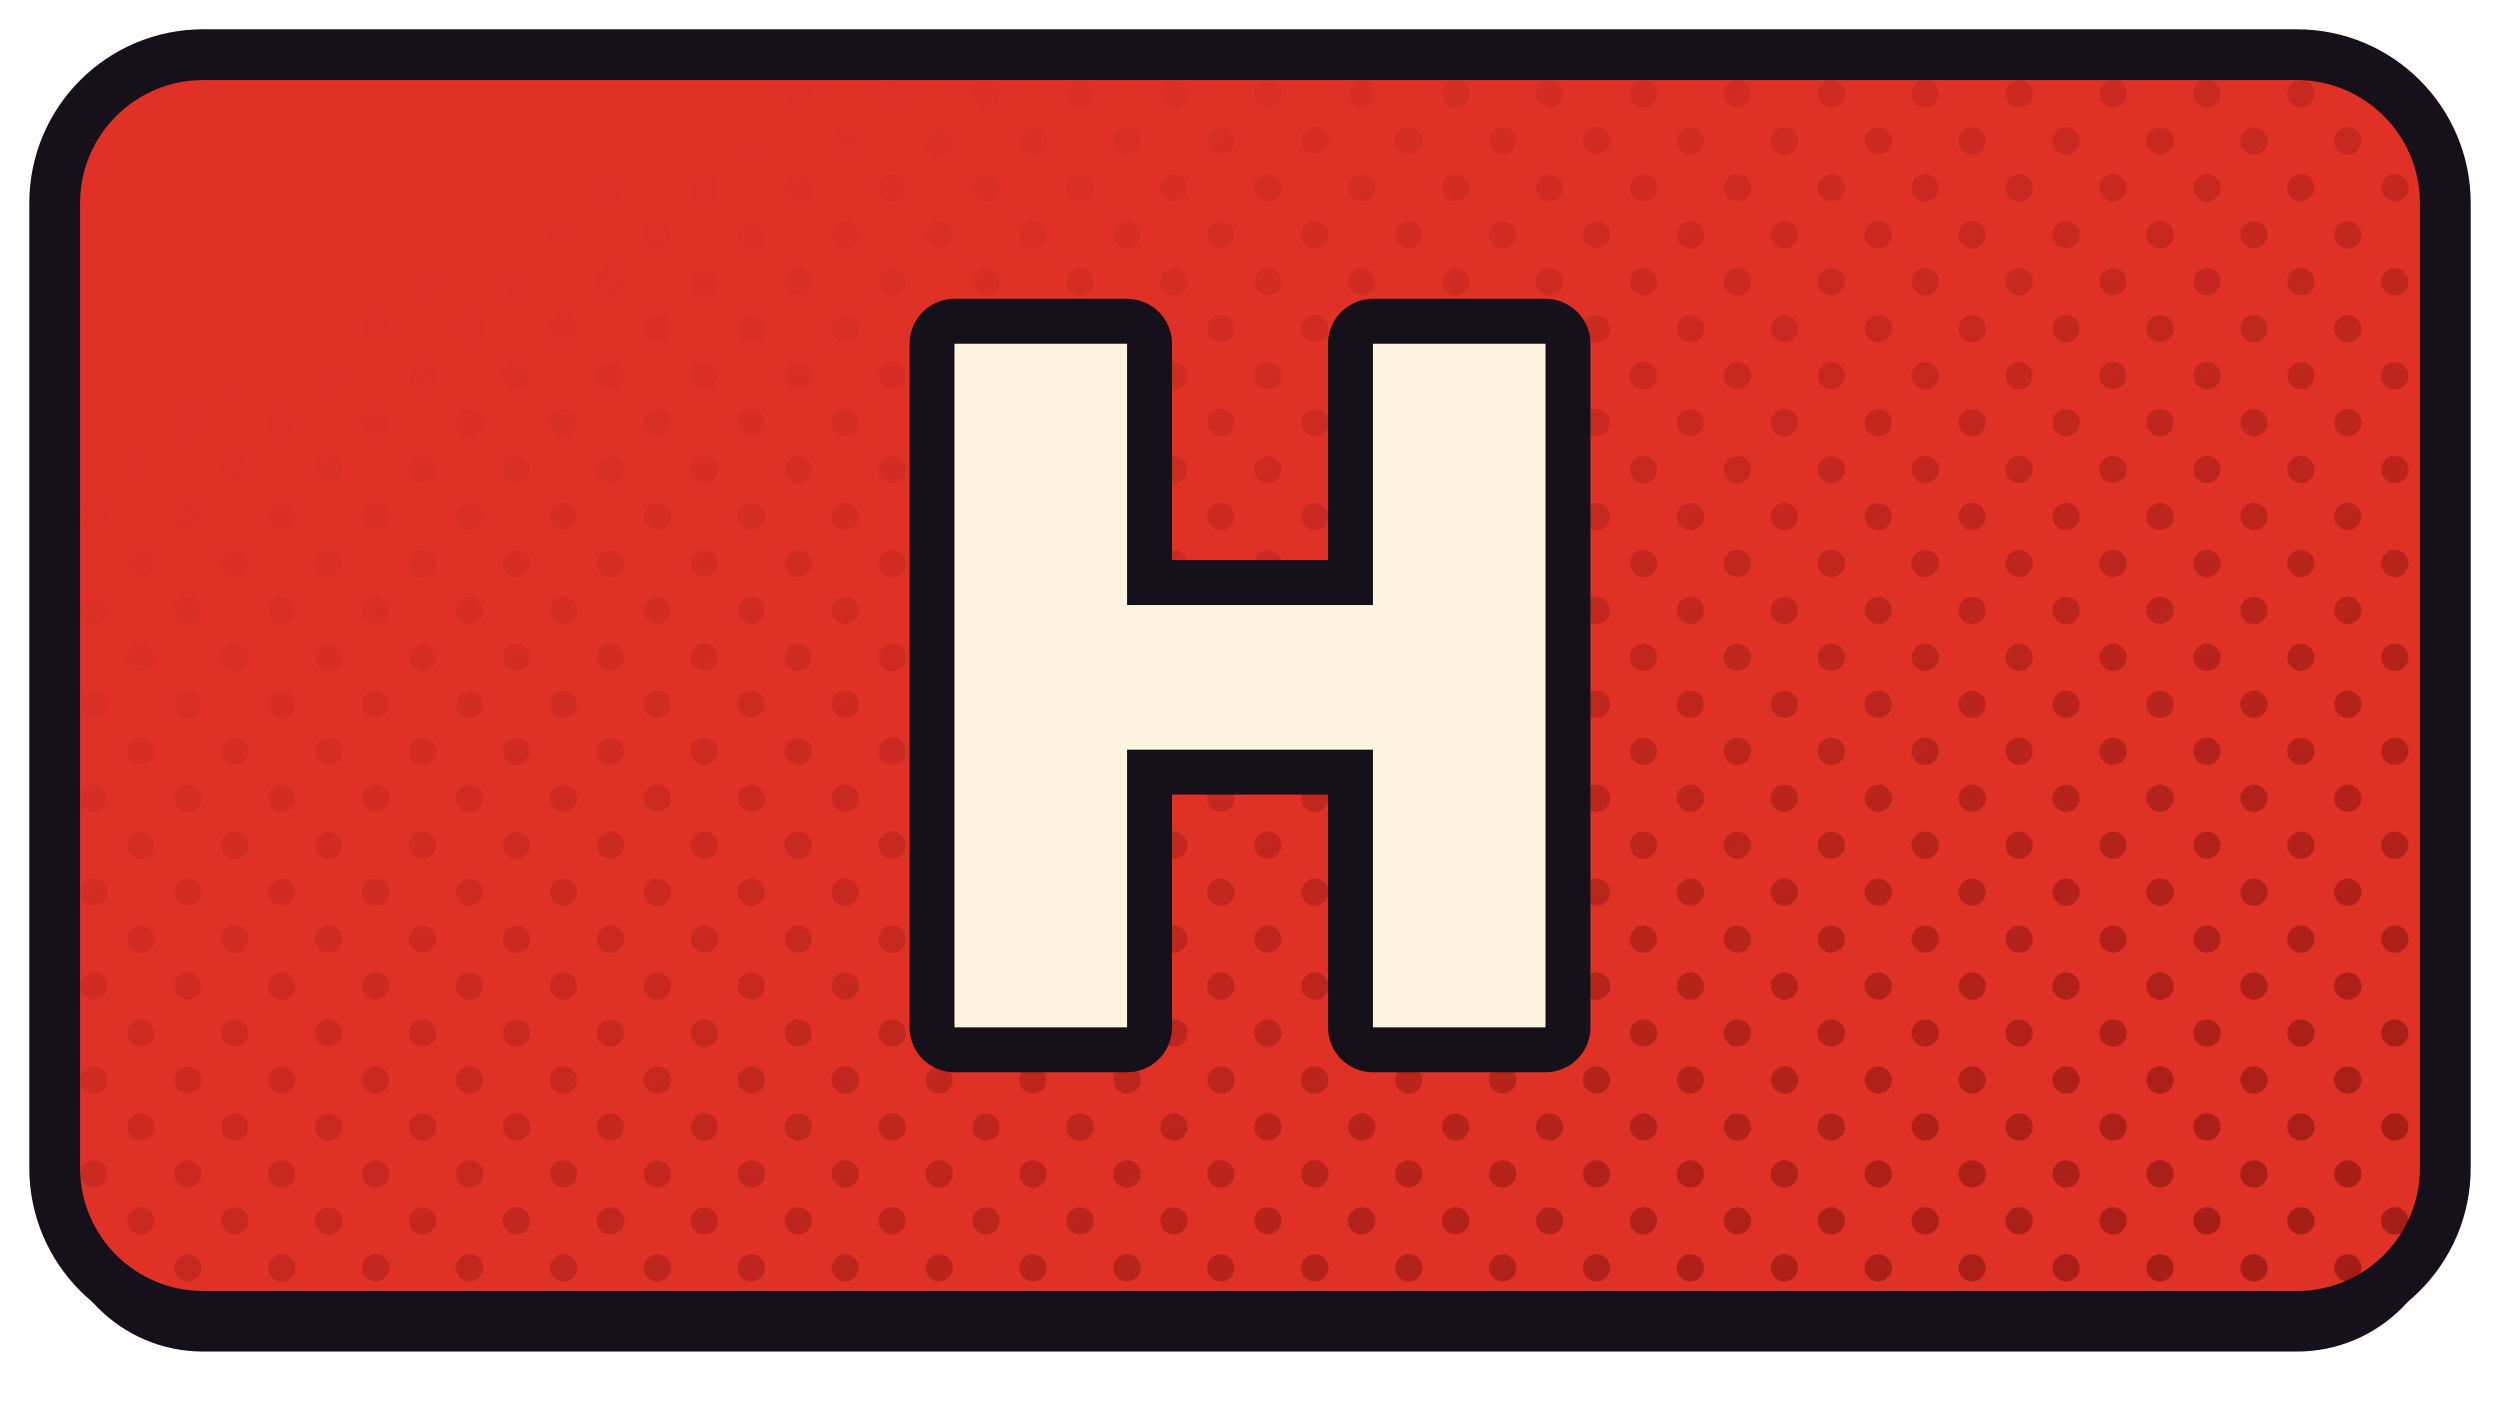
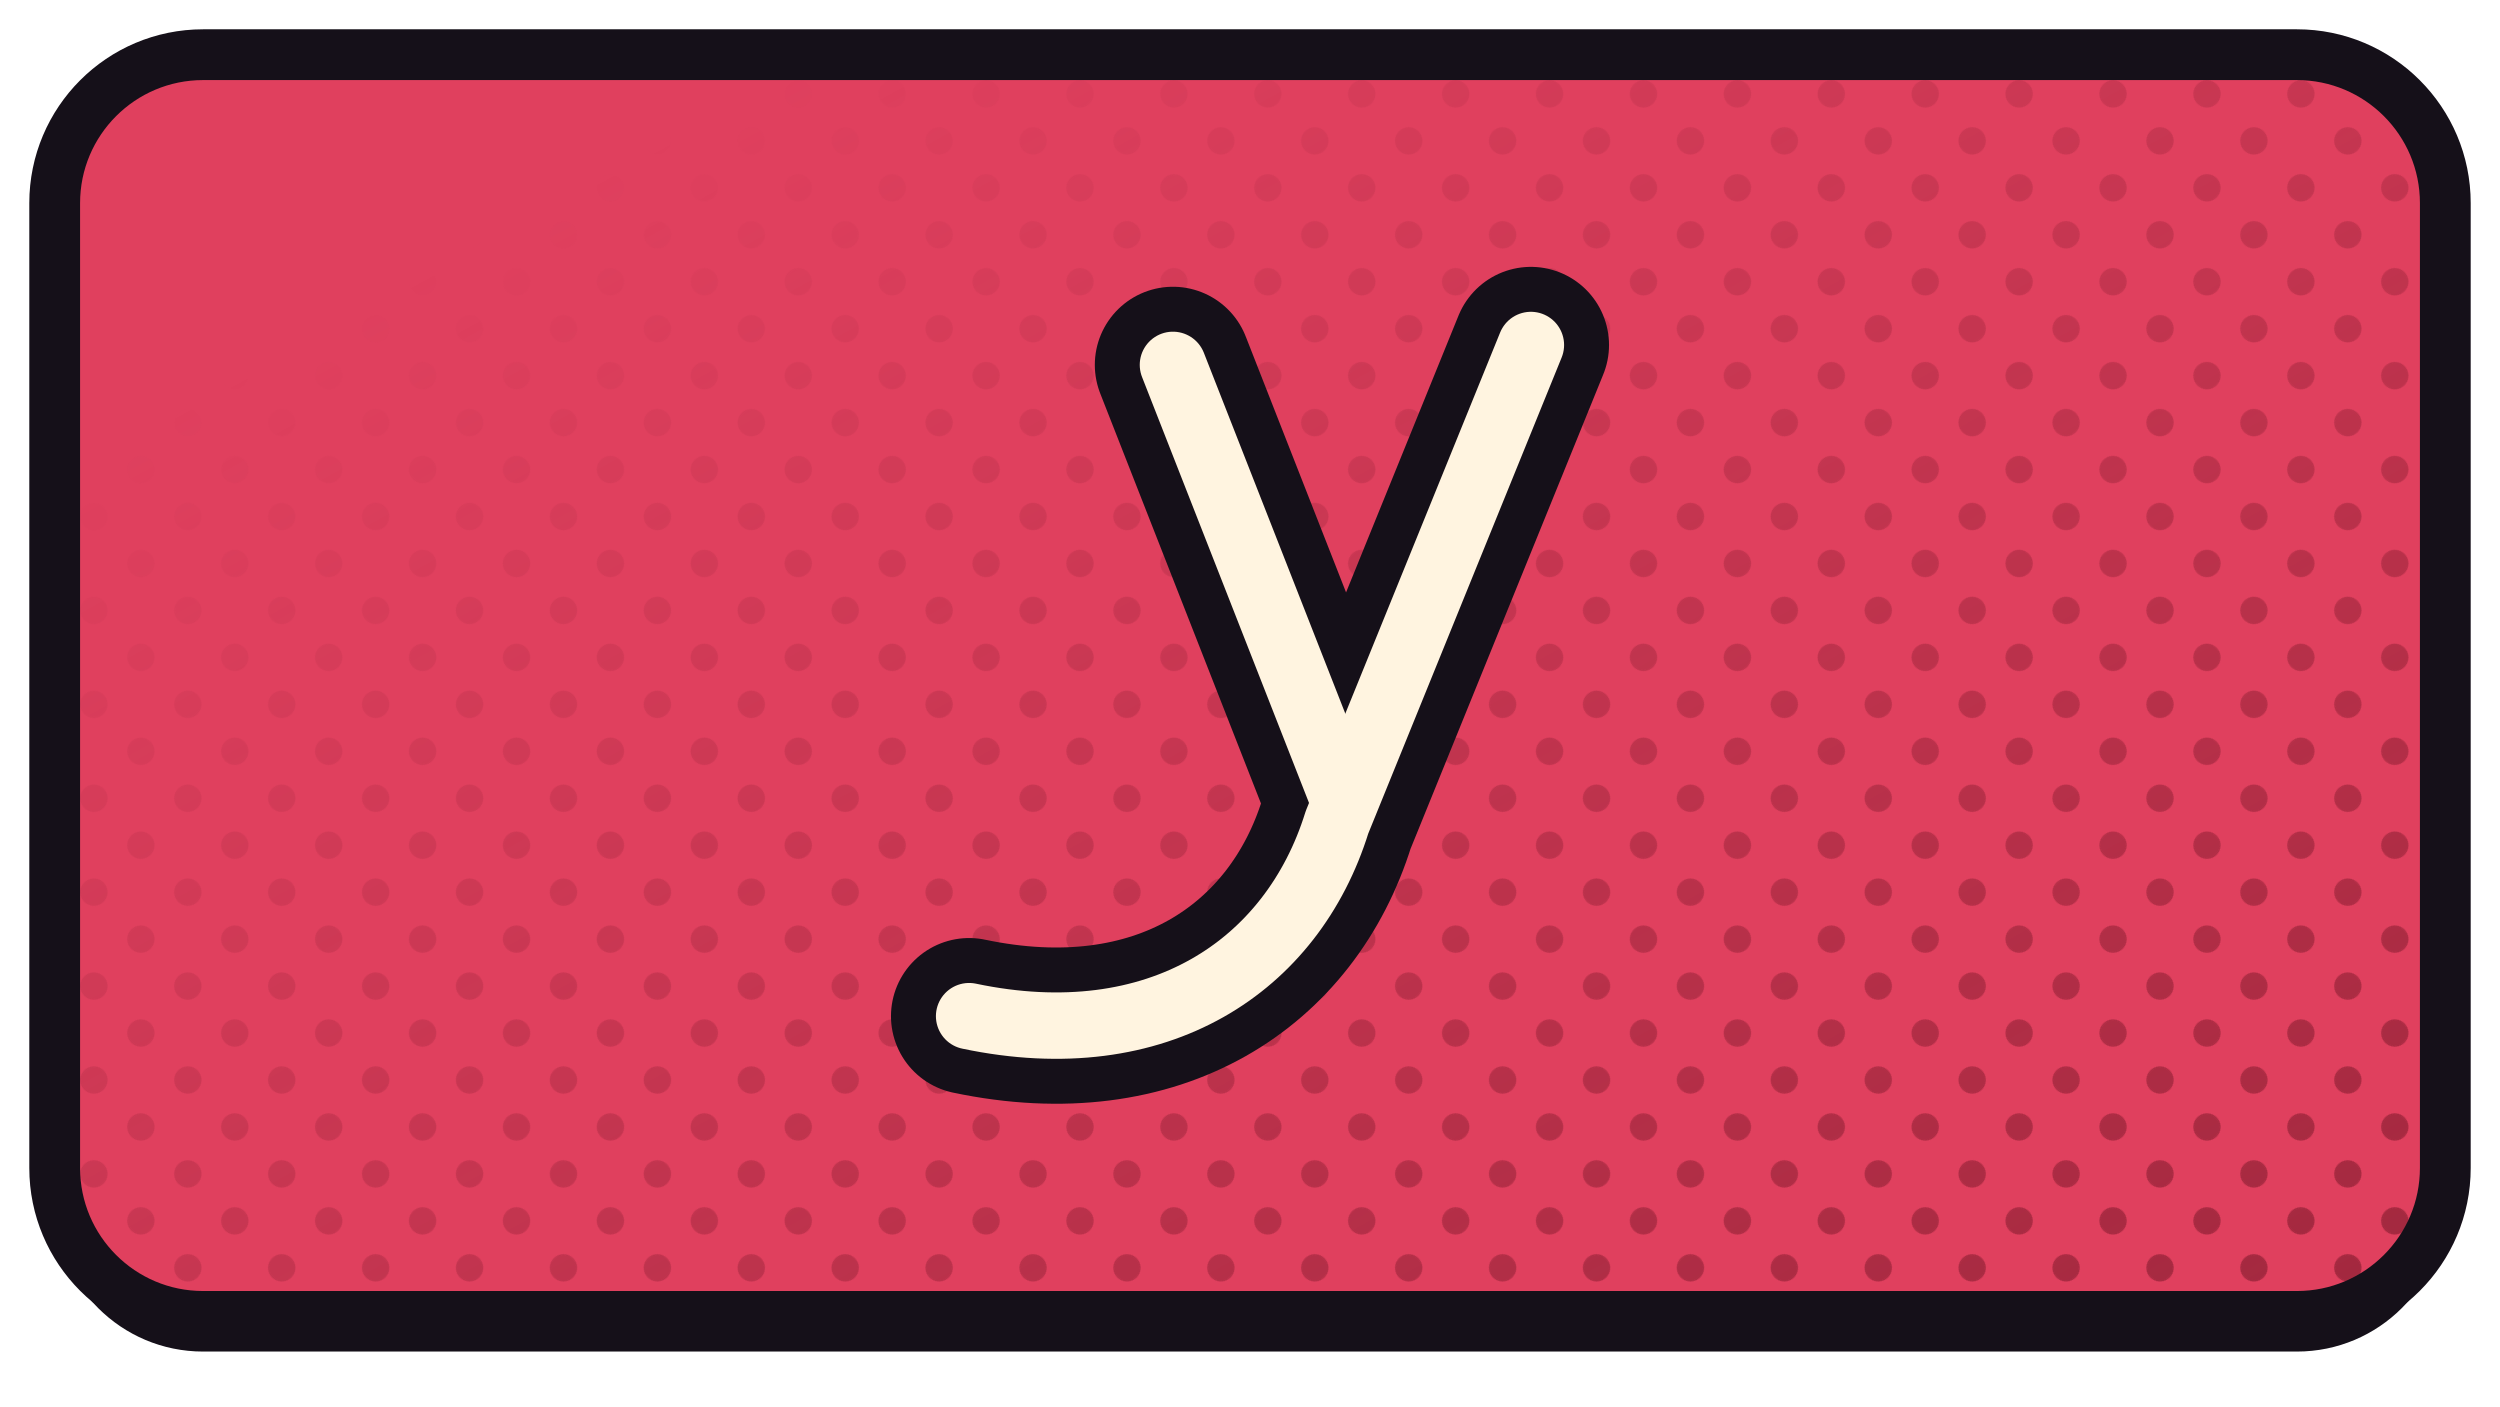
<svg xmlns="http://www.w3.org/2000/svg" xmlns:xlink="http://www.w3.org/1999/xlink" width="1280" height="720" viewBox="0 0 1280 720">
  <defs>
    <path id="fhayu" d="M 104 28 H 1176 A 76 76 0 0 1 1252 104 V 598 A 76 76 0 0 1 1176 674 H 104 A 76 76 0 0 1 28 598 V 104 A 76 76 0 0 1 104 28 Z" />
    <clipPath id="cphayu">
      <use href="#fhayu" xlink:href="#fhayu" />
    </clipPath>
    <pattern id="hthayu" width="34.0" height="34.0" patternUnits="userSpaceOnUse" patternTransform="rotate(45)">
-       <circle cx="17.00" cy="17.00" r="7.0" fill="#9D1B14" />
+       <circle cx="17.00" cy="17.00" r="7.0" fill="#9D263C" />
    </pattern>
    <linearGradient id="hghayu" x1="0" y1="0" x2="1" y2="1">
      <stop offset="0.18" stop-color="#000000" />
      <stop offset="0.62" stop-color="#8A8A8A" />
      <stop offset="1" stop-color="#FFFFFF" />
    </linearGradient>
    <mask id="hmhayu">
      <rect x="0" y="0" width="1280" height="720" fill="url(#hghayu)" />
    </mask>
  </defs>
  <use href="#fhayu" xlink:href="#fhayu" fill="#151019" transform="translate(0,18)" />
-   <use href="#fhayu" xlink:href="#fhayu" fill="#E03127" />
+   <use href="#fhayu" xlink:href="#fhayu" fill="#E0405E" />
  <g clip-path="url(#cphayu)">
    <rect width="1280" height="720" fill="url(#hthayu)" mask="url(#hmhayu)" />
  </g>
  <use href="#fhayu" xlink:href="#fhayu" fill="none" stroke="#151019" stroke-width="26" stroke-linejoin="round" />
  <g transform="translate(640.0,351.0)">
-     <g transform="scale(1.16667) translate(-256.00,-256.00)">
-       <path d="M126.31 406.0V106.0H202.051V406.0ZM309.949 406.0V106.0H385.69V406.0ZM169.47 284.138V220.669H337.453V284.138Z" fill="#151019" stroke="#151019" stroke-width="39.43" stroke-linecap="round" stroke-linejoin="round" />
-       <path d="M126.31 406.0V106.0H202.051V406.0ZM309.949 406.0V106.0H385.69V406.0ZM169.47 284.138V220.669H337.453V284.138Z" fill="#FFF4E0" stroke="none" />
+     <g transform="scale(1.27273) translate(-229.00,-275.00)">
+       <path d="M 198 146 L 267 322" fill="none" stroke="#151019" stroke-width="62.86" stroke-linecap="round" stroke-linejoin="round" />
+       <path d="M 342 138 L 264 330 C 246 388 192 424 116 408" fill="none" stroke="#151019" stroke-width="62.86" stroke-linecap="round" stroke-linejoin="round" />
+       <path d="M 198 146 L 267 322" fill="none" stroke="#FFF4E0" stroke-width="26.71" stroke-linecap="round" stroke-linejoin="round" />
+       <path d="M 342 138 L 264 330 C 246 388 192 424 116 408" fill="none" stroke="#FFF4E0" stroke-width="26.71" stroke-linecap="round" stroke-linejoin="round" />
    </g>
  </g>
</svg>
